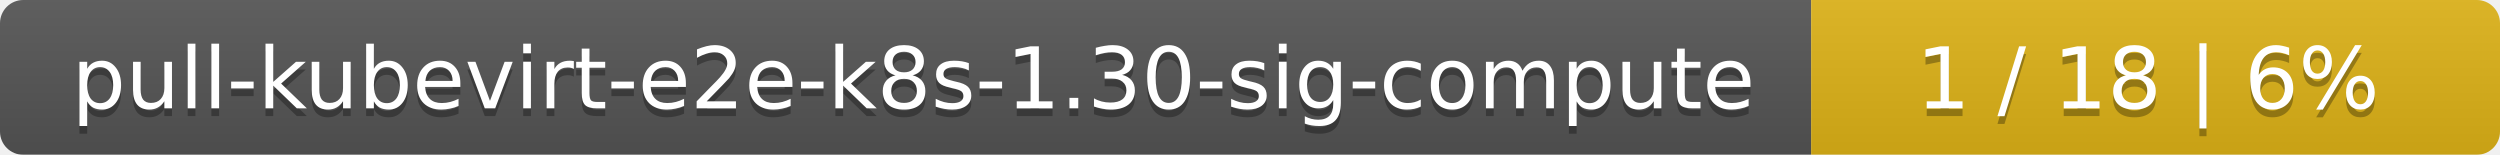
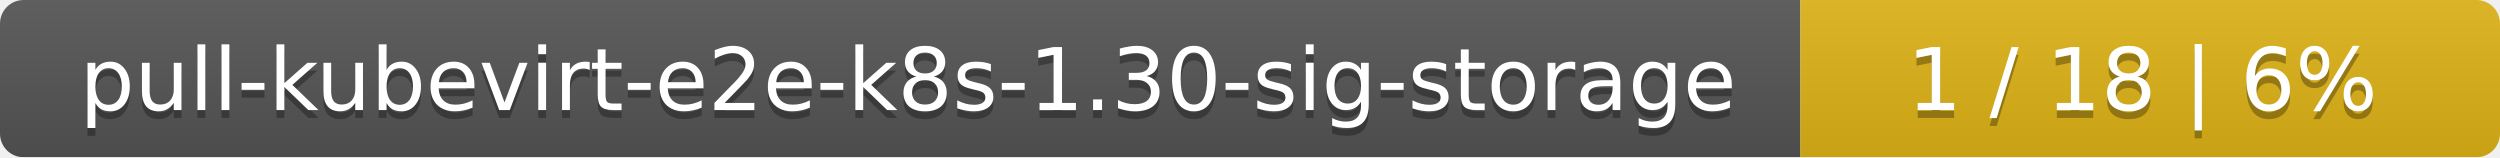
- <svg xmlns="http://www.w3.org/2000/svg" width="323" height="20">
+ <svg xmlns="http://www.w3.org/2000/svg" width="318" height="20">
  <linearGradient id="smooth" x2="0" y2="100%">
    <stop offset="0" stop-color="#bbb" stop-opacity=".1" />
    <stop offset="1" stop-opacity=".1" />
  </linearGradient>
  <mask id="round">
-     <rect width="323" height="20" rx="3" fill="#fff" />
+     <rect width="318" height="20" rx="3" fill="#fff" />
  </mask>
  <g mask="url(#round)">
-     <rect width="234" height="20" fill="#555" />
-     <rect x="234" width="89" height="20" fill="#dfb317" />
-     <rect width="323" height="20" fill="url(#smooth)" />
+     <rect width="229" height="20" fill="#555" />
+     <rect x="229" width="89" height="20" fill="#dfb317" />
+     <rect width="318" height="20" fill="url(#smooth)" />
  </g>
  <g fill="#fff" text-anchor="middle" font-family="DejaVu Sans,Verdana,Geneva,sans-serif" font-size="11">
-     <text x="118" y="15" fill="#010101" fill-opacity=".3">pull-kubevirt-e2e-k8s-1.30-sig-compute</text>
-     <text x="118" y="14">pull-kubevirt-e2e-k8s-1.30-sig-compute</text>
-     <text x="277.5" y="15" fill="#010101" fill-opacity=".3">1 / 18    |    6%</text>
-     <text x="277.5" y="14">1 / 18    |    6%</text>
+     <text x="115.5" y="15" fill="#010101" fill-opacity=".3">pull-kubevirt-e2e-k8s-1.30-sig-storage</text>
+     <text x="115.5" y="14">pull-kubevirt-e2e-k8s-1.30-sig-storage</text>
+     <text x="272.5" y="15" fill="#010101" fill-opacity=".3">1 / 18    |    6%</text>
+     <text x="272.5" y="14">1 / 18    |    6%</text>
  </g>
</svg>
